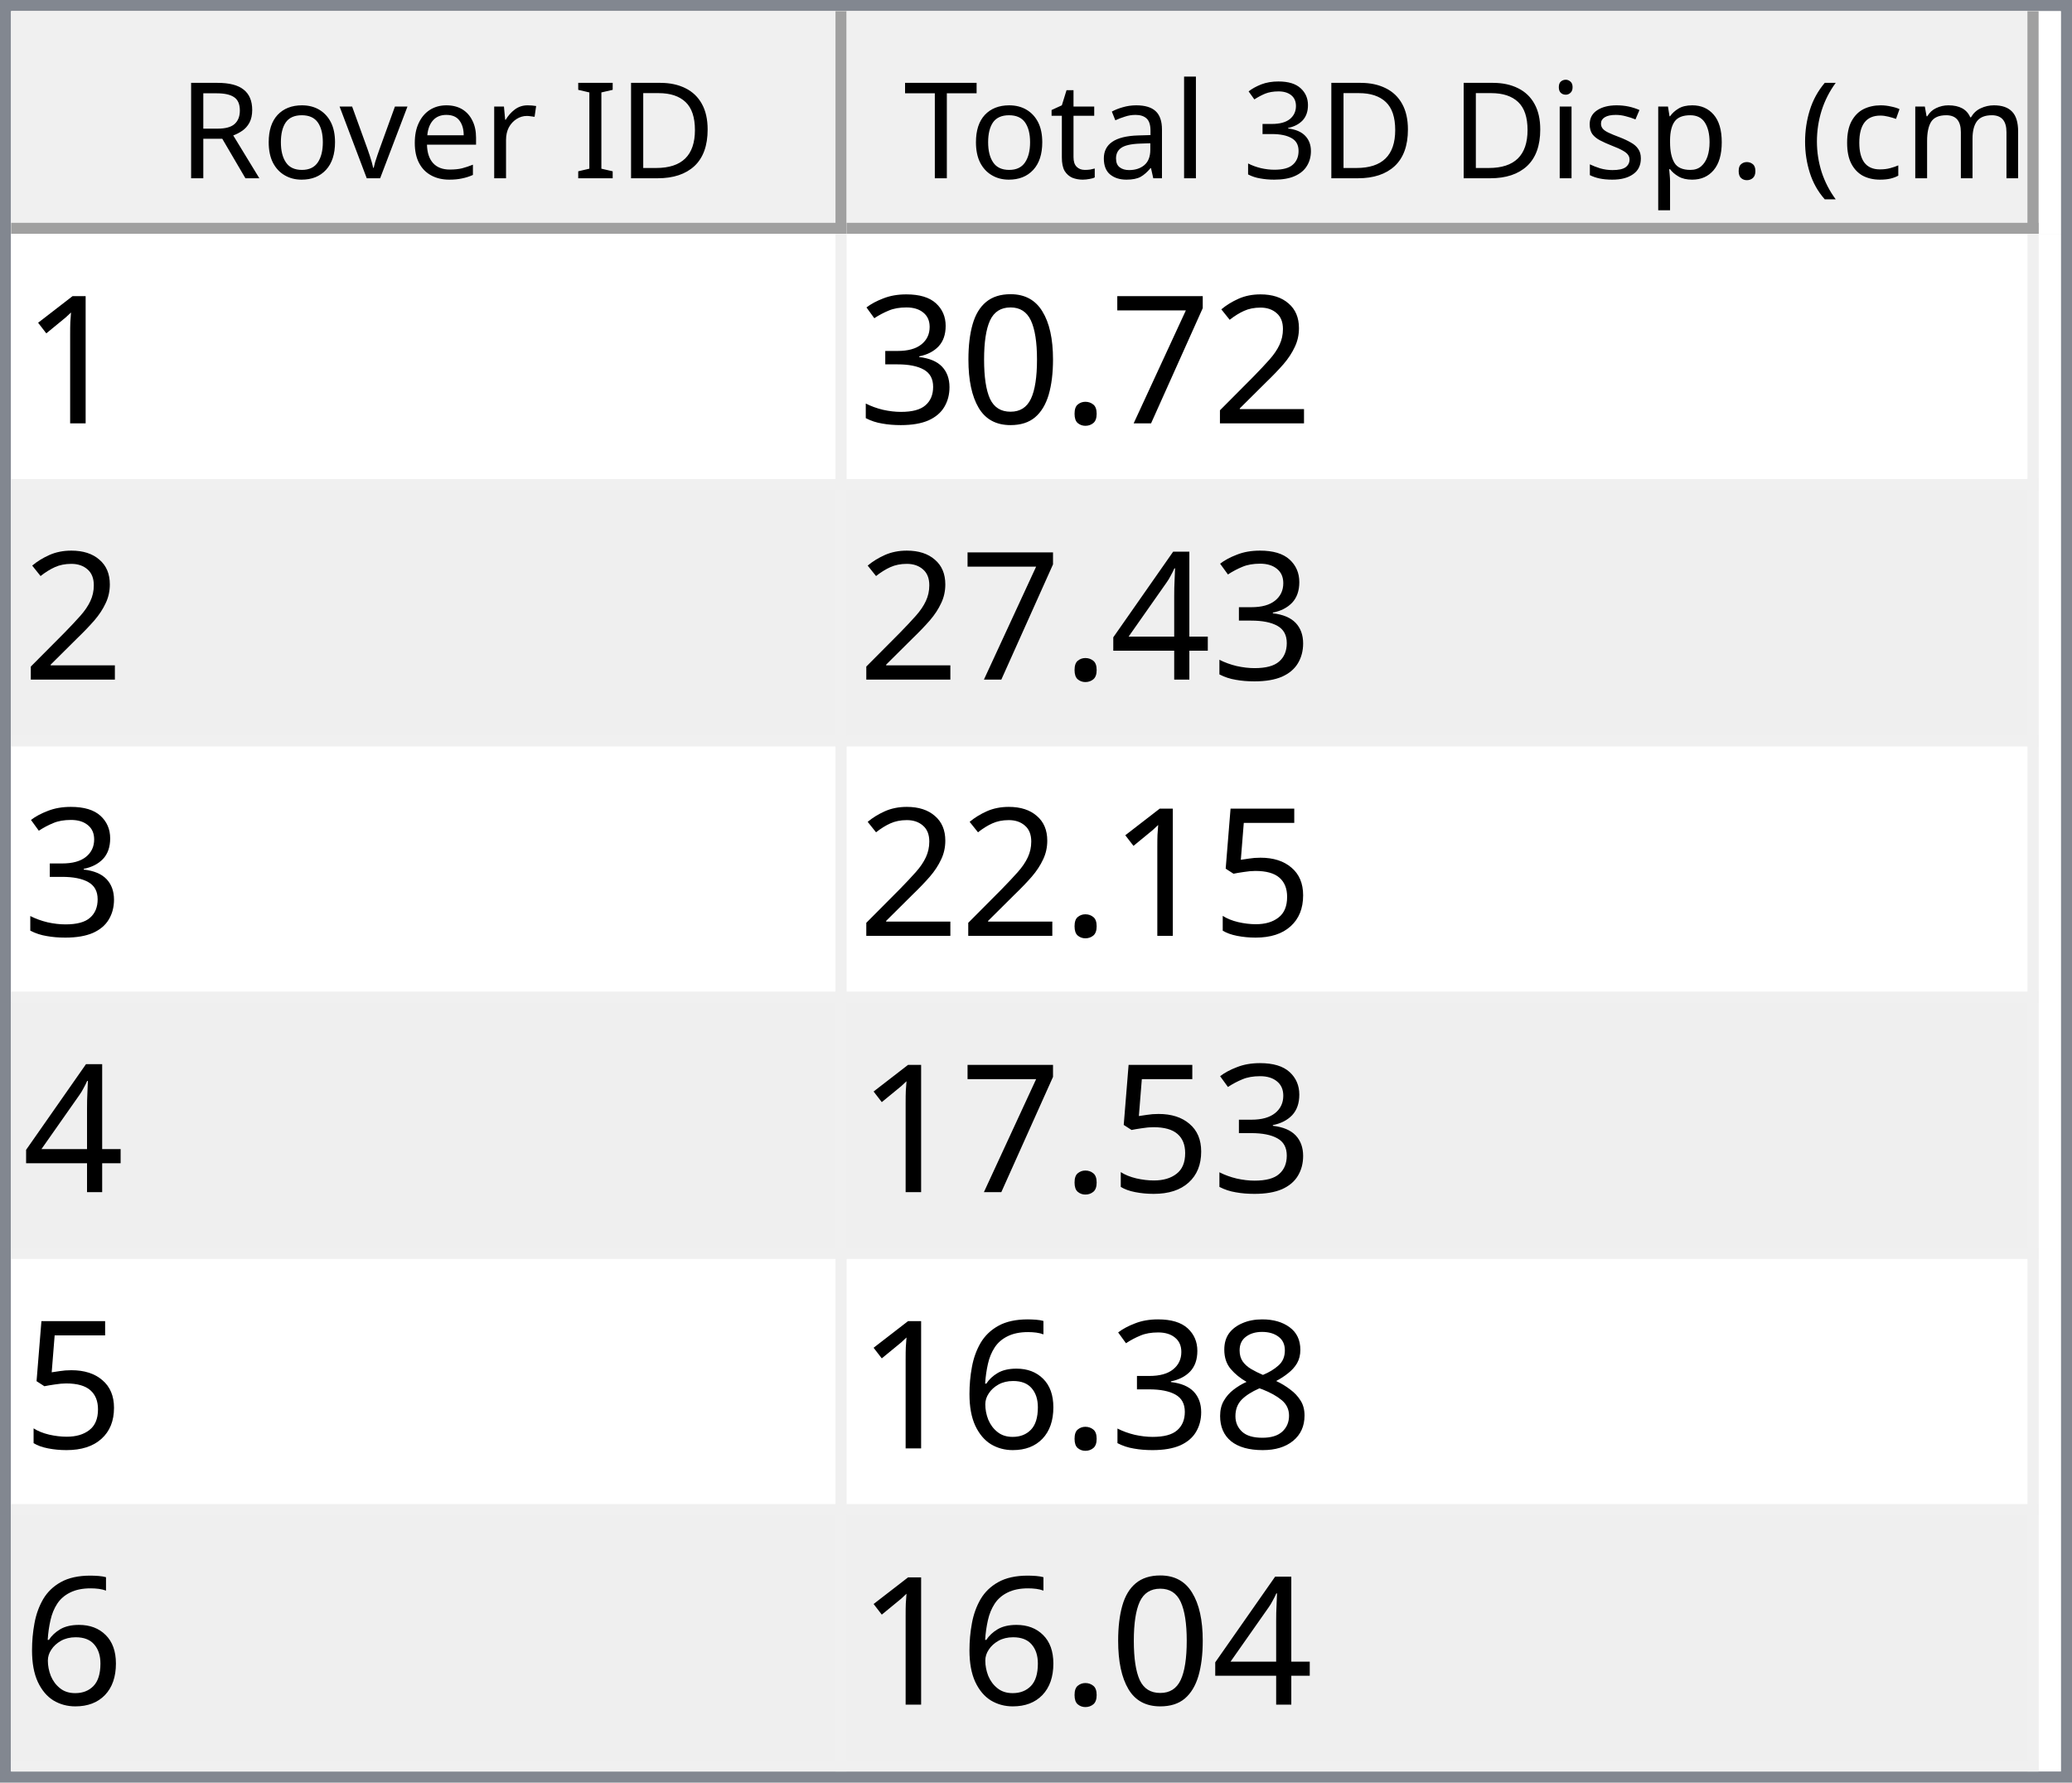
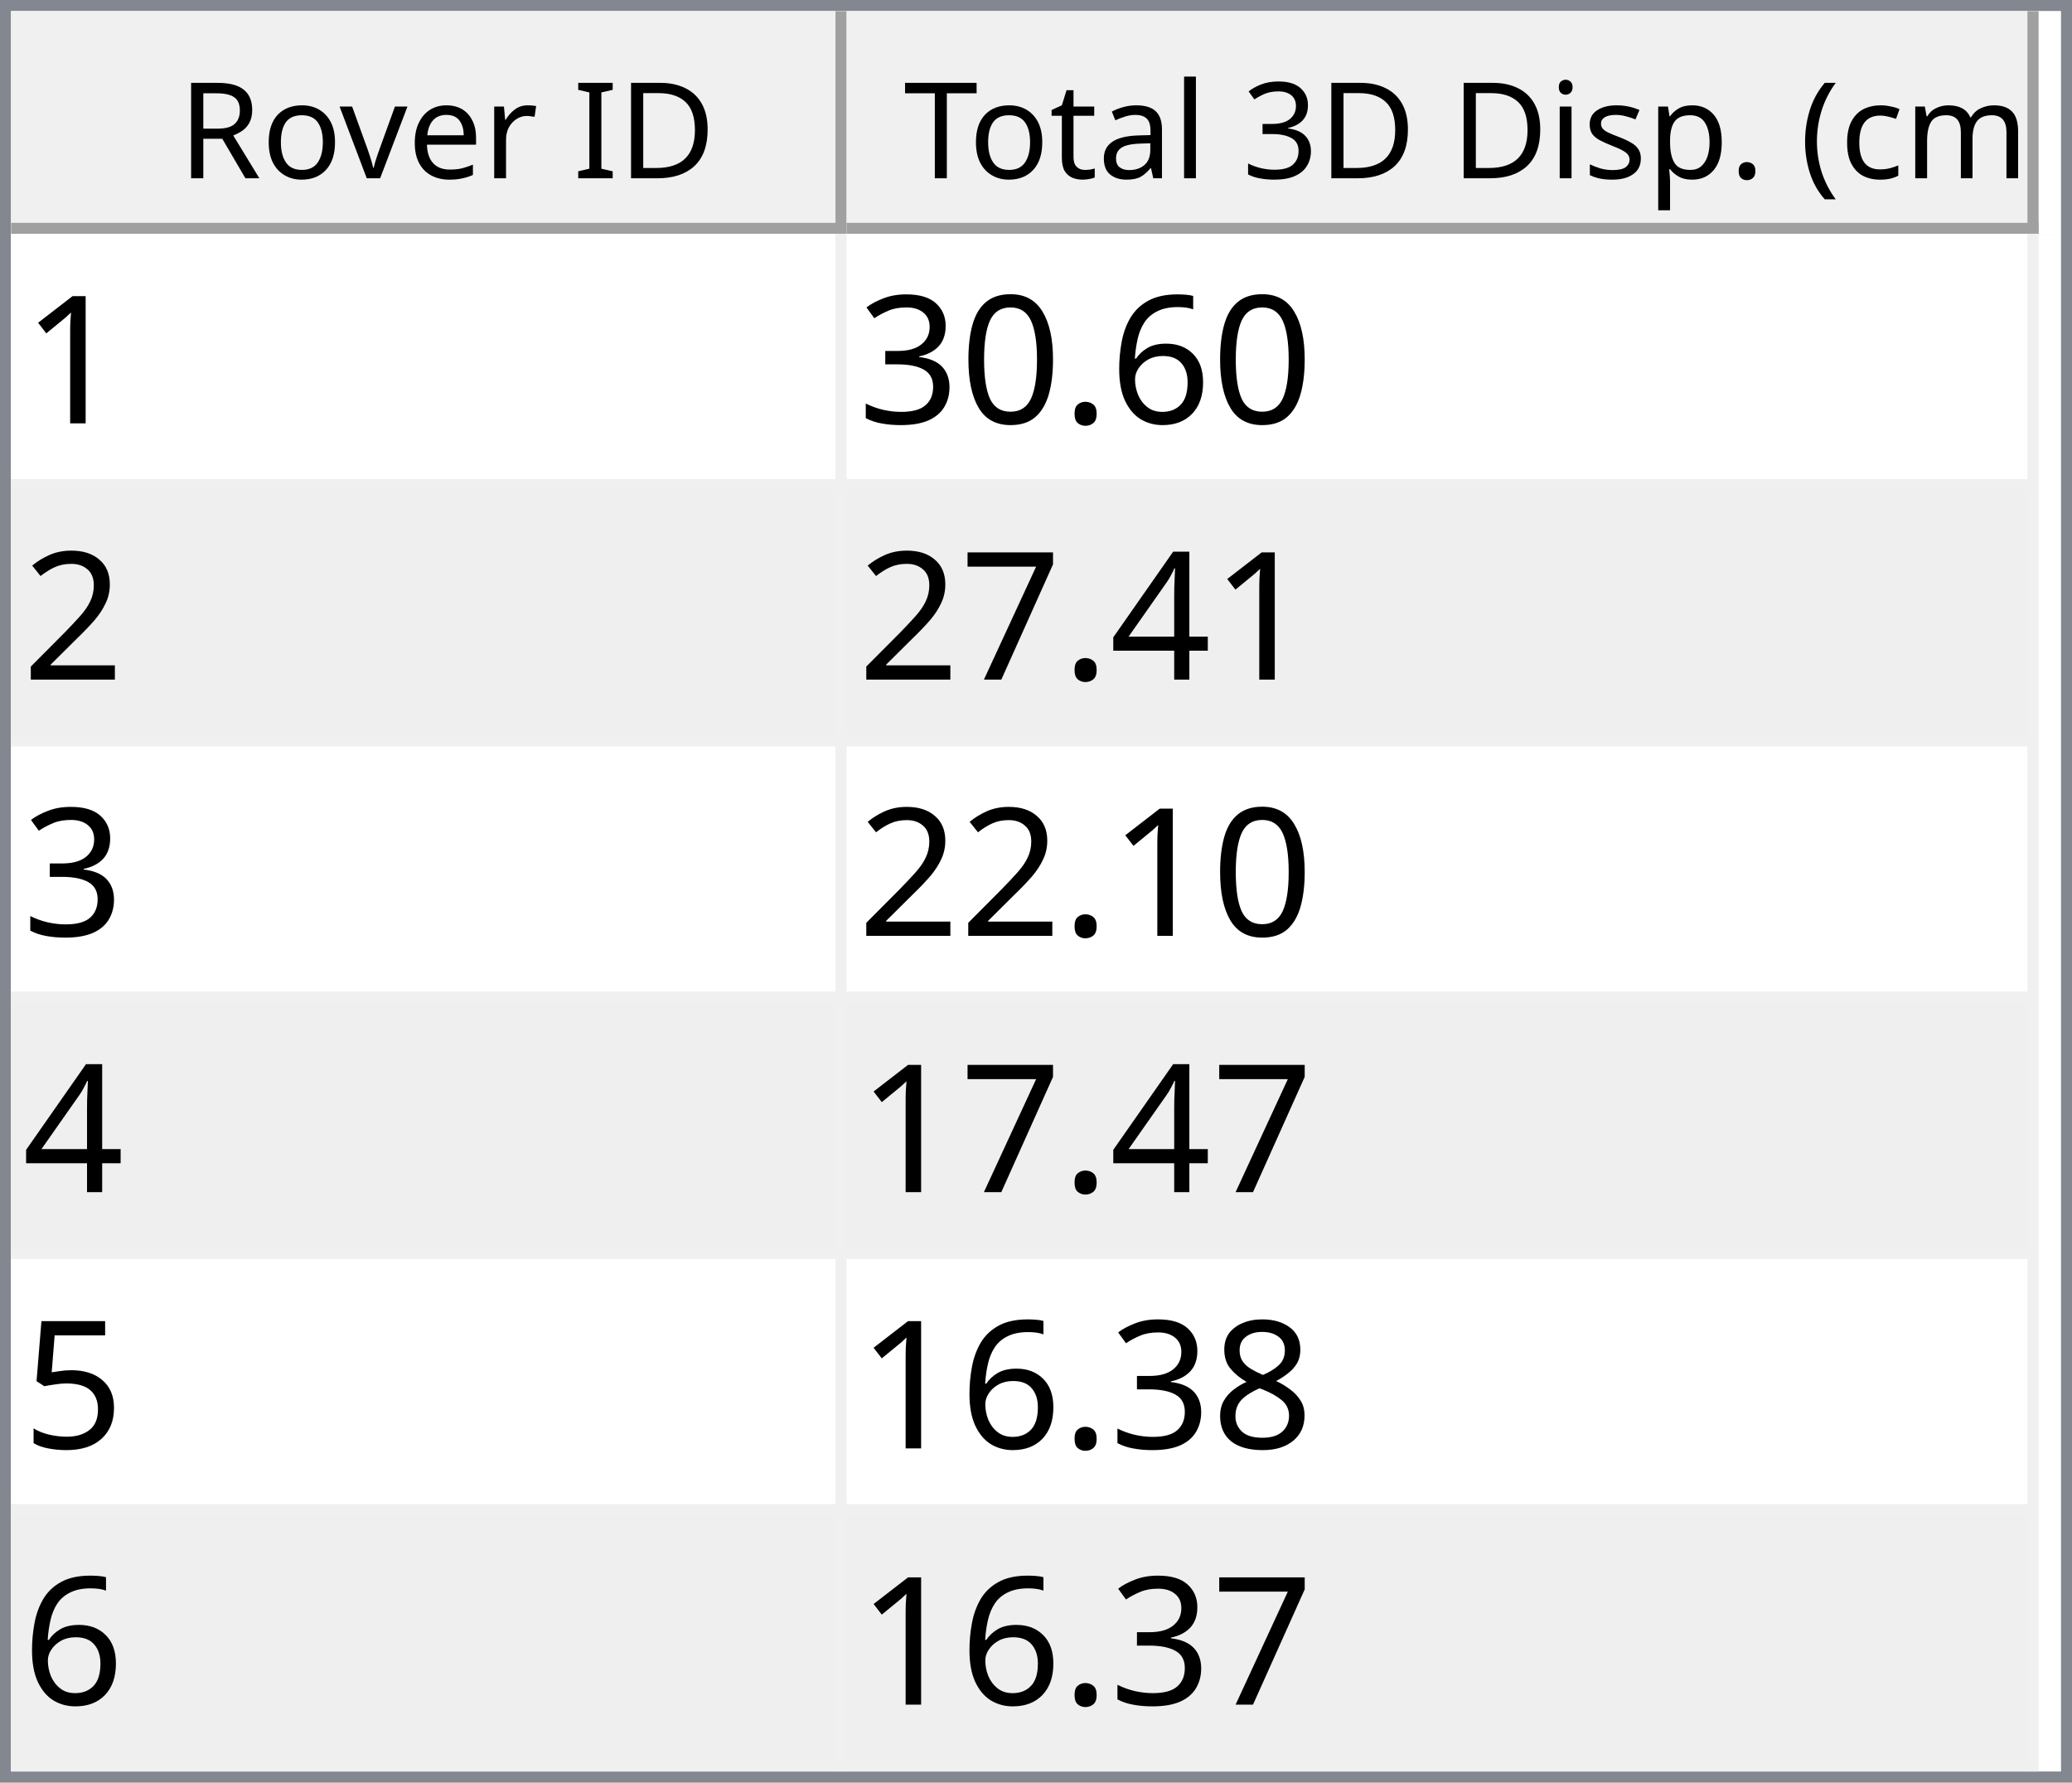
<svg xmlns="http://www.w3.org/2000/svg" style="fill-opacity:1; color-rendering:auto; color-interpolation:auto; text-rendering:auto; stroke:black; stroke-linecap:square; stroke-miterlimit:10; shape-rendering:auto; stroke-opacity:1; fill:black; stroke-dasharray:none; font-weight:normal; stroke-width:1; font-family:'Dialog'; font-style:normal; stroke-linejoin:miter; font-size:12px; stroke-dashoffset:0; image-rendering:auto;" width="186" height="160">
  <defs id="genericDefs" />
  <g>
    <defs id="defs1">
      <clipPath clipPathUnits="userSpaceOnUse" id="clipPath1">
        <path d="M0 0 L186 0 L186 160 L0 160 L0 0 Z" />
      </clipPath>
      <clipPath clipPathUnits="userSpaceOnUse" id="clipPath2">
        <path d="M0 0 L0 160 L186 160 L186 0 Z" />
      </clipPath>
      <clipPath clipPathUnits="userSpaceOnUse" id="clipPath3">
        <path d="M0 0 L0 20 L184 20 L184 0 Z" />
      </clipPath>
      <clipPath clipPathUnits="userSpaceOnUse" id="clipPath4">
        <path d="M0 0 L0 20 L75 20 L75 0 Z" />
      </clipPath>
      <clipPath clipPathUnits="userSpaceOnUse" id="clipPath5">
        <path d="M1 1 L1 19 L74 19 L74 1 Z" />
      </clipPath>
      <clipPath clipPathUnits="userSpaceOnUse" id="clipPath6">
        <path d="M0 0 L0 18 L73 18 L73 0 Z" />
      </clipPath>
      <clipPath clipPathUnits="userSpaceOnUse" id="clipPath7">
        <path d="M-0.5 -0.5 L-0.5 19.5 L74.5 19.5 L74.5 -0.5 Z" />
      </clipPath>
      <clipPath clipPathUnits="userSpaceOnUse" id="clipPath8">
        <path d="M0 0 L0 20 L107 20 L107 0 Z" />
      </clipPath>
      <clipPath clipPathUnits="userSpaceOnUse" id="clipPath9">
        <path d="M1 1 L1 19 L106 19 L106 1 Z" />
      </clipPath>
      <clipPath clipPathUnits="userSpaceOnUse" id="clipPath10">
        <path d="M0 0 L0 18 L105 18 L105 0 Z" />
      </clipPath>
      <clipPath clipPathUnits="userSpaceOnUse" id="clipPath11">
        <path d="M-0.5 -0.5 L-0.5 19.5 L106.5 19.5 L106.5 -0.5 Z" />
      </clipPath>
      <clipPath clipPathUnits="userSpaceOnUse" id="clipPath12">
        <path d="M0 0 L0 138 L184 138 L184 0 Z" />
      </clipPath>
      <clipPath clipPathUnits="userSpaceOnUse" id="clipPath13">
        <path d="M0 0 L0 138 L182 138 L182 0 Z" />
      </clipPath>
      <clipPath clipPathUnits="userSpaceOnUse" id="clipPath14">
        <path d="M-0.5 -0.5 L-0.5 137.5 L181.5 137.5 L181.5 -0.5 Z" />
      </clipPath>
      <clipPath clipPathUnits="userSpaceOnUse" id="clipPath15">
        <path d="M0 0 L0 22 L74 22 L74 0 Z" />
      </clipPath>
      <clipPath clipPathUnits="userSpaceOnUse" id="clipPath16">
        <path d="M0 0 L0 22 L106 22 L106 0 Z" />
      </clipPath>
      <font horiz-adv-x="64.551" id="font1">
        <font-face ascent="107.91" descent="25.098" units-per-em="100" style="font-style:normal; font-family:Segoe UI; font-weight:normal;" />
        <missing-glyph horiz-adv-x="64.551" d="M8.109 0 L8.109 68.266 L56.453 68.266 L56.453 0 L8.109 0 ZM15.328 7.234 L49.219 7.234 L49.219 61.031 L15.328 61.031 L15.328 7.234 Z" />
        <glyph unicode="D" horiz-adv-x="70.117" d="M9.188 0 L9.188 70.016 L28.516 70.016 Q65.531 70.016 65.531 35.891 Q65.531 19.672 55.25 9.836 Q44.969 0 27.734 0 L9.188 0 ZM17.391 62.594 L17.391 7.422 L27.828 7.422 Q41.609 7.422 49.273 14.797 Q56.938 22.172 56.938 35.688 Q56.938 62.594 28.328 62.594 L17.391 62.594 Z" />
        <glyph unicode="I" horiz-adv-x="26.611" d="M17.391 0 L9.188 0 L9.188 70.016 L17.391 70.016 L17.391 0 Z" />
        <glyph unicode=" " horiz-adv-x="27.393" d="" />
        <glyph unicode="r" horiz-adv-x="34.766" d="M34.188 41.891 Q32.078 43.5 28.125 43.5 Q23 43.5 19.555 38.672 Q16.109 33.844 16.109 25.484 L16.109 0 L8.109 0 L8.109 50 L16.109 50 L16.109 39.703 L16.312 39.703 Q18.016 44.969 21.531 47.922 Q25.047 50.875 29.391 50.875 Q32.516 50.875 34.188 50.203 L34.188 41.891 Z" />
        <glyph unicode="e" horiz-adv-x="52.295" d="M48.297 23 L12.984 23 Q13.188 14.656 17.484 10.109 Q21.781 5.562 29.297 5.562 Q37.75 5.562 44.828 11.141 L44.828 3.609 Q38.234 -1.172 27.391 -1.172 Q16.797 -1.172 10.742 5.641 Q4.688 12.453 4.688 24.812 Q4.688 36.469 11.305 43.82 Q17.922 51.172 27.734 51.172 Q37.547 51.172 42.922 44.828 Q48.297 38.484 48.297 27.203 L48.297 23 ZM40.094 29.781 Q40.047 36.719 36.75 40.578 Q33.453 44.438 27.594 44.438 Q21.922 44.438 17.969 40.383 Q14.016 36.328 13.094 29.781 L40.094 29.781 Z" />
        <glyph unicode="v" horiz-adv-x="47.9" d="M47.406 50 L27.484 0 L19.625 0 L0.688 50 L9.469 50 L22.172 13.672 Q23.578 9.672 23.922 6.688 L24.125 6.688 Q24.609 10.453 25.688 13.484 L38.969 50 L47.406 50 Z" />
        <glyph unicode="o" horiz-adv-x="58.594" d="M29 -1.172 Q17.922 -1.172 11.305 5.836 Q4.688 12.844 4.688 24.422 Q4.688 37.016 11.57 44.094 Q18.453 51.172 30.172 51.172 Q41.359 51.172 47.633 44.289 Q53.906 37.406 53.906 25.203 Q53.906 13.234 47.141 6.031 Q40.375 -1.172 29 -1.172 ZM29.594 44.438 Q21.875 44.438 17.383 39.188 Q12.891 33.938 12.891 24.703 Q12.891 15.828 17.43 10.695 Q21.969 5.562 29.594 5.562 Q37.359 5.562 41.531 10.594 Q45.703 15.625 45.703 24.906 Q45.703 34.281 41.531 39.359 Q37.359 44.438 29.594 44.438 Z" />
        <glyph unicode="R" horiz-adv-x="59.814" d="M59.375 0 L49.609 0 L37.891 19.625 Q36.281 22.359 34.766 24.289 Q33.25 26.219 31.664 27.438 Q30.078 28.656 28.25 29.219 Q26.422 29.781 24.125 29.781 L17.391 29.781 L17.391 0 L9.188 0 L9.188 70.016 L30.078 70.016 Q34.672 70.016 38.555 68.867 Q42.438 67.719 45.289 65.375 Q48.141 63.031 49.758 59.547 Q51.375 56.062 51.375 51.375 Q51.375 47.703 50.273 44.656 Q49.172 41.609 47.148 39.211 Q45.125 36.812 42.266 35.133 Q39.406 33.453 35.844 32.516 L35.844 32.328 Q37.594 31.547 38.891 30.547 Q40.188 29.547 41.359 28.18 Q42.531 26.812 43.68 25.078 Q44.828 23.344 46.234 21.047 L59.375 0 ZM17.391 62.594 L17.391 37.203 L28.516 37.203 Q31.594 37.203 34.203 38.133 Q36.812 39.062 38.719 40.797 Q40.625 42.531 41.703 45.047 Q42.781 47.562 42.781 50.688 Q42.781 56.297 39.141 59.445 Q35.5 62.594 28.609 62.594 L17.391 62.594 Z" />
        <glyph unicode=")" horiz-adv-x="30.176" d="M8.297 -15.922 L1.172 -15.922 Q16.406 2.344 16.406 26.812 Q16.406 51.469 1.078 70.016 L8.297 70.016 Q23.531 52.156 23.531 26.703 Q23.531 1.375 8.297 -15.922 Z" />
        <glyph unicode="m" horiz-adv-x="86.133" d="M79.109 0 L71.094 0 L71.094 28.719 Q71.094 37.016 68.531 40.727 Q65.969 44.438 59.906 44.438 Q54.781 44.438 51.195 39.75 Q47.609 35.062 47.609 28.516 L47.609 0 L39.594 0 L39.594 29.688 Q39.594 44.438 28.219 44.438 Q22.953 44.438 19.531 40.016 Q16.109 35.594 16.109 28.516 L16.109 0 L8.109 0 L8.109 50 L16.109 50 L16.109 42.094 L16.312 42.094 Q21.625 51.172 31.844 51.172 Q36.969 51.172 40.773 48.312 Q44.578 45.453 46 40.828 Q51.562 51.172 62.594 51.172 Q79.109 51.172 79.109 30.812 L79.109 0 Z" />
        <glyph unicode="c" horiz-adv-x="46.191" d="M42.188 2.297 Q36.422 -1.172 28.516 -1.172 Q17.828 -1.172 11.258 5.789 Q4.688 12.75 4.688 23.828 Q4.688 36.188 11.766 43.68 Q18.844 51.172 30.672 51.172 Q37.25 51.172 42.281 48.734 L42.281 40.531 Q36.719 44.438 30.375 44.438 Q22.703 44.438 17.797 38.945 Q12.891 33.453 12.891 24.516 Q12.891 15.719 17.508 10.641 Q22.125 5.562 29.891 5.562 Q36.422 5.562 42.188 9.906 L42.188 2.297 Z" />
        <glyph unicode="(" horiz-adv-x="30.176" d="M29.109 -15.922 L21.969 -15.922 Q6.844 1.375 6.844 26.703 Q6.844 52.156 21.969 70.016 L29.203 70.016 Q13.875 51.469 13.875 26.812 Q13.875 2.344 29.109 -15.922 Z" />
        <glyph unicode="." horiz-adv-x="21.68" d="M10.891 -1.078 Q8.641 -1.078 7.055 0.539 Q5.469 2.156 5.469 4.391 Q5.469 6.641 7.055 8.273 Q8.641 9.906 10.891 9.906 Q13.188 9.906 14.797 8.273 Q16.406 6.641 16.406 4.391 Q16.406 2.156 14.797 0.539 Q13.188 -1.078 10.891 -1.078 Z" />
        <glyph unicode="p" horiz-adv-x="58.789" d="M16.312 7.234 L16.109 7.234 L16.109 -23 L8.109 -23 L8.109 50 L16.109 50 L16.109 41.219 L16.312 41.219 Q22.219 51.172 33.594 51.172 Q43.266 51.172 48.688 44.461 Q54.109 37.75 54.109 26.469 Q54.109 13.922 48 6.375 Q41.891 -1.172 31.297 -1.172 Q21.578 -1.172 16.312 7.234 ZM16.109 27.391 L16.109 20.406 Q16.109 14.203 20.141 9.883 Q24.172 5.562 30.375 5.562 Q37.641 5.562 41.773 11.133 Q45.906 16.703 45.906 26.609 Q45.906 34.969 42.047 39.703 Q38.188 44.438 31.594 44.438 Q24.609 44.438 20.359 39.578 Q16.109 34.719 16.109 27.391 Z" />
        <glyph unicode="s" horiz-adv-x="42.432" d="M5.078 1.812 L5.078 10.406 Q11.625 5.562 19.484 5.562 Q30.031 5.562 30.031 12.594 Q30.031 14.594 29.125 15.992 Q28.219 17.391 26.68 18.461 Q25.141 19.531 23.07 20.383 Q21 21.234 18.609 22.172 Q15.281 23.484 12.766 24.828 Q10.25 26.172 8.57 27.859 Q6.891 29.547 6.031 31.695 Q5.172 33.844 5.172 36.719 Q5.172 40.234 6.789 42.945 Q8.406 45.656 11.086 47.484 Q13.766 49.312 17.211 50.242 Q20.656 51.172 24.312 51.172 Q30.812 51.172 35.938 48.922 L35.938 40.828 Q30.422 44.438 23.25 44.438 Q21 44.438 19.195 43.922 Q17.391 43.406 16.094 42.477 Q14.797 41.547 14.086 40.258 Q13.375 38.969 13.375 37.406 Q13.375 35.453 14.086 34.133 Q14.797 32.812 16.164 31.789 Q17.531 30.766 19.484 29.938 Q21.438 29.109 23.922 28.125 Q27.25 26.859 29.883 25.516 Q32.516 24.172 34.375 22.484 Q36.234 20.797 37.234 18.602 Q38.234 16.406 38.234 13.375 Q38.234 9.672 36.602 6.938 Q34.969 4.203 32.234 2.398 Q29.5 0.594 25.93 -0.289 Q22.359 -1.172 18.453 -1.172 Q10.75 -1.172 5.078 1.812 Z" />
        <glyph unicode="i" horiz-adv-x="24.219" d="M12.203 62.703 Q10.062 62.703 8.547 64.164 Q7.031 65.625 7.031 67.875 Q7.031 70.125 8.547 71.609 Q10.062 73.094 12.203 73.094 Q14.406 73.094 15.945 71.609 Q17.484 70.125 17.484 67.875 Q17.484 65.719 15.945 64.211 Q14.406 62.703 12.203 62.703 ZM16.109 0 L8.109 0 L8.109 50 L16.109 50 L16.109 0 Z" />
        <glyph unicode="3" horiz-adv-x="53.906" d="M46.531 19.828 Q46.531 15.094 44.75 11.211 Q42.969 7.328 39.719 4.57 Q36.469 1.812 31.93 0.297 Q27.391 -1.219 21.922 -1.219 Q11.922 -1.219 6 2.594 L6 11.188 Q13.094 5.609 22.219 5.609 Q25.875 5.609 28.828 6.539 Q31.781 7.469 33.906 9.227 Q36.031 10.984 37.18 13.477 Q38.328 15.969 38.328 19.094 Q38.328 32.812 18.797 32.812 L12.984 32.812 L12.984 39.594 L18.5 39.594 Q35.797 39.594 35.797 52.484 Q35.797 64.406 22.609 64.406 Q15.188 64.406 8.688 59.422 L8.688 67.188 Q15.375 71.188 24.609 71.188 Q29 71.188 32.57 69.969 Q36.141 68.75 38.68 66.555 Q41.219 64.359 42.609 61.281 Q44 58.203 44 54.5 Q44 40.672 30.031 36.719 L30.031 36.531 Q33.594 36.141 36.625 34.797 Q39.656 33.453 41.852 31.305 Q44.047 29.156 45.289 26.25 Q46.531 23.344 46.531 19.828 Z" />
        <glyph unicode="l" horiz-adv-x="24.219" d="M16.109 0 L8.109 0 L8.109 74.031 L16.109 74.031 L16.109 0 Z" />
        <glyph unicode="a" horiz-adv-x="50.879" d="M43.891 0 L35.891 0 L35.891 7.812 L35.688 7.812 Q30.469 -1.172 20.312 -1.172 Q12.844 -1.172 8.617 2.781 Q4.391 6.734 4.391 13.281 Q4.391 27.297 20.906 29.594 L35.891 31.688 Q35.891 44.438 25.594 44.438 Q16.547 44.438 9.281 38.281 L9.281 46.484 Q16.656 51.172 26.266 51.172 Q43.891 51.172 43.891 32.516 L43.891 0 ZM35.891 25.297 L23.828 23.641 Q18.266 22.859 15.43 20.875 Q12.594 18.891 12.594 13.875 Q12.594 10.203 15.211 7.883 Q17.828 5.562 22.172 5.562 Q28.125 5.562 32.008 9.742 Q35.891 13.922 35.891 20.312 L35.891 25.297 Z" />
        <glyph unicode="t" horiz-adv-x="33.887" d="M31.297 0.484 Q28.469 -1.078 23.828 -1.078 Q10.688 -1.078 10.688 13.578 L10.688 43.172 L2.094 43.172 L2.094 50 L10.688 50 L10.688 62.203 L18.703 64.797 L18.703 50 L31.297 50 L31.297 43.172 L18.703 43.172 L18.703 14.984 Q18.703 9.969 20.414 7.82 Q22.125 5.672 26.078 5.672 Q29.109 5.672 31.297 7.328 L31.297 0.484 Z" />
        <glyph unicode="T" horiz-adv-x="52.393" d="M50.594 62.594 L30.375 62.594 L30.375 0 L22.172 0 L22.172 62.594 L2 62.594 L2 70.016 L50.594 70.016 L50.594 62.594 Z" />
      </font>
      <font horiz-adv-x="75.0" id="font2">
        <font-face ascent="100.537" descent="21.973" units-per-em="100" style="font-style:normal; font-family:sans-serif; font-weight:normal;" />
        <missing-glyph horiz-adv-x="75.0" d="M12.5 0 L12.5 62.5 L62.5 62.5 L62.5 0 L12.5 0 ZM14.062 1.562 L60.938 1.562 L60.938 60.938 L14.062 60.938 L14.062 1.562 Z" />
        <glyph unicode="1" horiz-adv-x="55.615" d="M37.25 0 L28.469 0 L28.469 56 Q25.297 52.984 20.141 49.953 Q14.984 46.922 10.891 45.406 L10.891 53.906 Q18.266 57.375 23.781 62.305 Q29.297 67.234 31.594 71.875 L37.25 71.875 L37.25 0 Z" />
-         <glyph unicode="2" horiz-adv-x="55.615" d="M50.344 8.453 L50.344 0 L3.031 0 Q2.938 3.172 4.047 6.109 Q5.859 10.938 9.836 15.625 Q13.812 20.312 21.344 26.469 Q33.016 36.031 37.117 41.625 Q41.219 47.219 41.219 52.203 Q41.219 57.422 37.477 61.008 Q33.734 64.594 27.734 64.594 Q21.391 64.594 17.578 60.789 Q13.766 56.984 13.719 50.25 L4.688 51.172 Q5.609 61.281 11.664 66.578 Q17.719 71.875 27.938 71.875 Q38.234 71.875 44.242 66.164 Q50.25 60.453 50.25 52 Q50.25 47.703 48.492 43.555 Q46.734 39.406 42.656 34.812 Q38.578 30.219 29.109 22.219 Q21.188 15.578 18.945 13.211 Q16.703 10.844 15.234 8.453 L50.344 8.453 Z" />
-         <glyph unicode="7" horiz-adv-x="55.615" d="M4.734 62.203 L4.734 70.656 L51.078 70.656 L51.078 63.812 Q44.234 56.547 37.523 44.484 Q30.812 32.422 27.156 19.672 Q24.516 10.688 23.781 0 L14.75 0 Q14.891 8.453 18.062 20.414 Q21.234 32.375 27.172 43.484 Q33.109 54.594 39.797 62.203 L4.734 62.203 Z" />
+         <glyph unicode="6" horiz-adv-x="55.615" d="M49.75 54.047 L41.016 53.375 Q39.844 58.547 37.703 60.891 Q34.125 64.656 28.906 64.656 Q24.703 64.656 21.531 62.312 Q17.391 59.281 14.992 53.469 Q12.594 47.656 12.5 36.922 Q15.672 41.75 20.266 44.094 Q24.859 46.438 29.891 46.438 Q38.672 46.438 44.852 39.969 Q51.031 33.5 51.031 23.25 Q51.031 16.5 48.125 10.719 Q45.219 4.938 40.141 1.859 Q35.062 -1.219 28.609 -1.219 Q17.625 -1.219 10.695 6.859 Q3.766 14.938 3.766 33.5 Q3.766 54.25 11.422 63.672 Q18.109 71.875 29.438 71.875 Q37.891 71.875 43.289 67.141 Q48.688 62.406 49.75 54.047 ZM13.875 23.188 Q13.875 18.656 15.797 14.508 Q17.719 10.359 21.188 8.18 Q24.656 6 28.469 6 Q34.031 6 38.039 10.492 Q42.047 14.984 42.047 22.703 Q42.047 30.125 38.086 34.398 Q34.125 38.672 28.125 38.672 Q22.172 38.672 18.023 34.398 Q13.875 30.125 13.875 23.188 Z" />
        <glyph unicode="." horiz-adv-x="27.783" d="M9.078 0 L9.078 10.016 L19.094 10.016 L19.094 0 L9.078 0 Z" />
        <glyph unicode="0" horiz-adv-x="55.615" d="M4.156 35.297 Q4.156 48 6.766 55.742 Q9.375 63.484 14.523 67.68 Q19.672 71.875 27.484 71.875 Q33.25 71.875 37.594 69.555 Q41.938 67.234 44.773 62.867 Q47.609 58.5 49.219 52.227 Q50.828 45.953 50.828 35.297 Q50.828 22.703 48.242 14.969 Q45.656 7.234 40.508 3.008 Q35.359 -1.219 27.484 -1.219 Q17.141 -1.219 11.234 6.203 Q4.156 15.141 4.156 35.297 ZM13.188 35.297 Q13.188 17.672 17.312 11.836 Q21.438 6 27.484 6 Q33.547 6 37.672 11.859 Q41.797 17.719 41.797 35.297 Q41.797 52.984 37.672 58.789 Q33.547 64.594 27.391 64.594 Q21.344 64.594 17.719 59.469 Q13.188 52.938 13.188 35.297 Z" />
        <glyph unicode="3" horiz-adv-x="55.615" d="M4.203 18.891 L12.984 20.062 Q14.5 12.594 18.141 9.297 Q21.781 6 27 6 Q33.203 6 37.477 10.297 Q41.75 14.594 41.75 20.953 Q41.75 27 37.797 30.93 Q33.844 34.859 27.734 34.859 Q25.25 34.859 21.531 33.891 L22.516 41.609 Q23.391 41.5 23.922 41.5 Q29.547 41.5 34.039 44.43 Q38.531 47.359 38.531 53.469 Q38.531 58.297 35.258 61.477 Q31.984 64.656 26.812 64.656 Q21.688 64.656 18.266 61.43 Q14.844 58.203 13.875 51.766 L5.078 53.328 Q6.688 62.156 12.398 67.016 Q18.109 71.875 26.609 71.875 Q32.469 71.875 37.398 69.359 Q42.328 66.844 44.945 62.5 Q47.562 58.156 47.562 53.266 Q47.562 48.641 45.07 44.828 Q42.578 41.016 37.703 38.766 Q44.047 37.312 47.562 32.695 Q51.078 28.078 51.078 21.141 Q51.078 11.766 44.242 5.25 Q37.406 -1.266 26.953 -1.266 Q17.531 -1.266 11.305 4.352 Q5.078 9.969 4.203 18.891 Z" />
+         <glyph unicode="2" horiz-adv-x="55.615" d="M50.344 8.453 L50.344 0 L3.031 0 Q2.938 3.172 4.047 6.109 Q5.859 10.938 9.836 15.625 Q13.812 20.312 21.344 26.469 Q33.016 36.031 37.117 41.625 Q41.219 47.219 41.219 52.203 Q41.219 57.422 37.477 61.008 Q33.734 64.594 27.734 64.594 Q21.391 64.594 17.578 60.789 Q13.766 56.984 13.719 50.25 L4.688 51.172 Q5.609 61.281 11.664 66.578 Q17.719 71.875 27.938 71.875 Q38.234 71.875 44.242 66.164 Q50.25 60.453 50.25 52 Q50.25 47.703 48.492 43.555 Q46.734 39.406 42.656 34.812 Q38.578 30.219 29.109 22.219 Q21.188 15.578 18.945 13.211 Q16.703 10.844 15.234 8.453 L50.344 8.453 Z" />
        <glyph unicode="4" horiz-adv-x="55.615" d="M32.328 0 L32.328 17.141 L1.266 17.141 L1.266 25.203 L33.938 71.578 L41.109 71.578 L41.109 25.203 L50.781 25.203 L50.781 17.141 L41.109 17.141 L41.109 0 L32.328 0 ZM32.328 25.203 L32.328 57.469 L9.906 25.203 L32.328 25.203 Z" />
+         <glyph unicode="7" horiz-adv-x="55.615" d="M4.734 62.203 L4.734 70.656 L51.078 70.656 L51.078 63.812 Q44.234 56.547 37.523 44.484 Q30.812 32.422 27.156 19.672 Q24.516 10.688 23.781 0 L14.75 0 Q14.891 8.453 18.062 20.414 Q21.234 32.375 27.172 43.484 Q33.109 54.594 39.797 62.203 L4.734 62.203 Z" />
        <glyph unicode="5" horiz-adv-x="55.615" d="M4.156 18.75 L13.375 19.531 Q14.406 12.797 18.141 9.398 Q21.875 6 27.156 6 Q33.5 6 37.891 10.789 Q42.281 15.578 42.281 23.484 Q42.281 31 38.062 35.352 Q33.844 39.703 27 39.703 Q22.75 39.703 19.336 37.773 Q15.922 35.844 13.969 32.766 L5.719 33.844 L12.641 70.609 L48.25 70.609 L48.25 62.203 L19.672 62.203 L15.828 42.969 Q22.266 47.469 29.344 47.469 Q38.719 47.469 45.164 40.969 Q51.609 34.469 51.609 24.266 Q51.609 14.547 45.953 7.469 Q39.062 -1.219 27.156 -1.219 Q17.391 -1.219 11.211 4.25 Q5.031 9.719 4.156 18.75 Z" />
        <glyph unicode="8" horiz-adv-x="55.615" d="M17.672 38.812 Q12.203 40.828 9.57 44.539 Q6.938 48.25 6.938 53.422 Q6.938 61.234 12.555 66.555 Q18.172 71.875 27.484 71.875 Q36.859 71.875 42.578 66.43 Q48.297 60.984 48.297 53.172 Q48.297 48.188 45.68 44.508 Q43.062 40.828 37.75 38.812 Q44.344 36.672 47.781 31.883 Q51.219 27.094 51.219 20.453 Q51.219 11.281 44.727 5.031 Q38.234 -1.219 27.641 -1.219 Q17.047 -1.219 10.547 5.055 Q4.047 11.328 4.047 20.703 Q4.047 27.688 7.594 32.398 Q11.141 37.109 17.672 38.812 ZM15.922 53.719 Q15.922 48.641 19.195 45.414 Q22.469 42.188 27.688 42.188 Q32.766 42.188 36.016 45.383 Q39.266 48.578 39.266 53.219 Q39.266 58.062 35.914 61.359 Q32.562 64.656 27.594 64.656 Q22.562 64.656 19.242 61.43 Q15.922 58.203 15.922 53.719 ZM13.094 20.656 Q13.094 16.891 14.875 13.375 Q16.656 9.859 20.172 7.93 Q23.688 6 27.734 6 Q34.031 6 38.133 10.055 Q42.234 14.109 42.234 20.359 Q42.234 26.703 38.016 30.859 Q33.797 35.016 27.438 35.016 Q21.234 35.016 17.164 30.914 Q13.094 26.812 13.094 20.656 Z" />
-         <glyph unicode="6" horiz-adv-x="55.615" d="M49.75 54.047 L41.016 53.375 Q39.844 58.547 37.703 60.891 Q34.125 64.656 28.906 64.656 Q24.703 64.656 21.531 62.312 Q17.391 59.281 14.992 53.469 Q12.594 47.656 12.5 36.922 Q15.672 41.75 20.266 44.094 Q24.859 46.438 29.891 46.438 Q38.672 46.438 44.852 39.969 Q51.031 33.5 51.031 23.25 Q51.031 16.5 48.125 10.719 Q45.219 4.938 40.141 1.859 Q35.062 -1.219 28.609 -1.219 Q17.625 -1.219 10.695 6.859 Q3.766 14.938 3.766 33.5 Q3.766 54.25 11.422 63.672 Q18.109 71.875 29.438 71.875 Q37.891 71.875 43.289 67.141 Q48.688 62.406 49.75 54.047 ZM13.875 23.188 Q13.875 18.656 15.797 14.508 Q17.719 10.359 21.188 8.18 Q24.656 6 28.469 6 Q34.031 6 38.039 10.492 Q42.047 14.984 42.047 22.703 Q42.047 30.125 38.086 34.398 Q34.125 38.672 28.125 38.672 Q22.172 38.672 18.023 34.398 Q13.875 30.125 13.875 23.188 Z" />
      </font>
    </defs>
    <g style="fill:white; stroke:white;">
      <rect x="0" y="0" width="186" style="clip-path:url(#clipPath1); stroke:none;" height="160" />
    </g>
    <g style="fill:white; text-rendering:optimizeSpeed; color-rendering:optimizeSpeed; image-rendering:optimizeSpeed; shape-rendering:crispEdges; stroke:white; color-interpolation:sRGB;">
      <rect x="0" width="186" height="160" y="0" style="stroke:none;" />
      <path style="stroke:none;" d="M0 160 L186 160 L186 0 L0 0 Z" />
    </g>
    <g style="fill:rgb(240,240,240); font-family:'Segoe UI'; stroke:rgb(240,240,240);">
      <rect x="0" y="0" width="186" style="clip-path:url(#clipPath2); stroke:none;" height="160" />
    </g>
    <g style="fill:rgb(130,135,144); font-family:'Segoe UI'; stroke:rgb(130,135,144);">
      <path d="M0 0 L186 0 L186 160 L0 160 L0 0 ZM1 1 L185 1 L185 159 L1 159 L1 1 Z" style="fill-rule:evenodd; clip-path:url(#clipPath2); stroke:none;" />
    </g>
    <g style="fill:white; font-family:'Segoe UI'; stroke:white;" transform="translate(1,1)">
      <rect x="0" y="0" width="184" style="clip-path:url(#clipPath3); stroke:none;" height="20" />
    </g>
    <g style="fill:rgb(240,240,240); font-family:'Segoe UI'; stroke:rgb(240,240,240);" transform="translate(1,1)">
      <rect x="0" y="0" width="75" style="clip-path:url(#clipPath4); stroke:none;" height="20" />
    </g>
    <g style="font-family:'Segoe UI';" transform="translate(2,2)">
      <text x="14" xml:space="preserve" y="14" style="clip-path:url(#clipPath6); stroke:none;">Rover ID</text>
    </g>
    <g style="fill:rgb(160,160,160); font-family:'Segoe UI'; stroke:rgb(160,160,160); stroke-linejoin:bevel;" transform="translate(1.5,1.5)">
      <line x1="74" x2="74" y1="0" style="fill:none; clip-path:url(#clipPath7);" y2="19" />
    </g>
    <g style="fill:rgb(160,160,160); font-family:'Segoe UI'; stroke:rgb(160,160,160); stroke-linejoin:bevel;" transform="matrix(1,0,0,1,1,1) translate(0.5,0.5)">
      <line x1="0" x2="74" y1="19" style="fill:none; clip-path:url(#clipPath7);" y2="19" />
    </g>
    <g style="fill:rgb(240,240,240); font-family:'Segoe UI'; stroke:rgb(240,240,240);" transform="translate(76,1)">
      <rect x="0" y="0" width="107" style="clip-path:url(#clipPath8); stroke:none;" height="20" />
    </g>
    <g style="font-family:'Segoe UI';" transform="translate(77,2)">
      <text x="1" xml:space="preserve" y="14" style="clip-path:url(#clipPath10); stroke:none;"> Total 3D Disp. (cm)</text>
    </g>
    <g style="fill:rgb(160,160,160); font-family:'Segoe UI'; stroke:rgb(160,160,160); stroke-linejoin:bevel;" transform="translate(76.5,1.5)">
      <line x1="106" x2="106" y1="0" style="fill:none; clip-path:url(#clipPath11);" y2="19" />
    </g>
    <g style="fill:rgb(160,160,160); font-family:'Segoe UI'; stroke:rgb(160,160,160); stroke-linejoin:bevel;" transform="matrix(1,0,0,1,76,1) translate(0.5,0.5)">
      <line x1="0" x2="106" y1="19" style="fill:none; clip-path:url(#clipPath11);" y2="19" />
    </g>
    <g style="fill:white; font-family:'Segoe UI'; stroke:white;" transform="translate(1,21)">
      <rect x="0" y="0" width="184" style="clip-path:url(#clipPath12); stroke:none;" height="138" />
    </g>
    <g style="fill:rgb(240,240,240); font-size:16px; font-family:sans-serif; stroke:rgb(240,240,240);" transform="translate(1,21)">
      <rect x="0" y="0" width="182" style="clip-path:url(#clipPath13); stroke:none;" height="138" />
      <line transform="translate(0.5,0.5)" x1="0" x2="181" y1="22" style="clip-path:url(#clipPath14); fill:none; stroke-linejoin:bevel;" y2="22" />
    </g>
    <g transform="matrix(1,0,0,1,1,21) translate(0.5,0.5)" style="fill:rgb(240,240,240); font-size:16px; font-family:sans-serif; stroke:rgb(240,240,240); stroke-linejoin:bevel;">
      <line x1="0" x2="181" y1="45" style="fill:none; clip-path:url(#clipPath14);" y2="45" />
    </g>
    <g transform="matrix(1,0,0,1,1,21) translate(0.5,0.5)" style="fill:rgb(240,240,240); font-size:16px; font-family:sans-serif; stroke:rgb(240,240,240); stroke-linejoin:bevel;">
      <line x1="0" x2="181" y1="68" style="fill:none; clip-path:url(#clipPath14);" y2="68" />
    </g>
    <g transform="matrix(1,0,0,1,1,21) translate(0.5,0.5)" style="fill:rgb(240,240,240); font-size:16px; font-family:sans-serif; stroke:rgb(240,240,240); stroke-linejoin:bevel;">
      <line x1="0" x2="181" y1="91" style="fill:none; clip-path:url(#clipPath14);" y2="91" />
    </g>
    <g transform="matrix(1,0,0,1,1,21) translate(0.5,0.5)" style="fill:rgb(240,240,240); font-size:16px; font-family:sans-serif; stroke:rgb(240,240,240); stroke-linejoin:bevel;">
      <line x1="0" x2="181" y1="114" style="fill:none; clip-path:url(#clipPath14);" y2="114" />
    </g>
    <g transform="matrix(1,0,0,1,1,21) translate(0.5,0.5)" style="fill:rgb(240,240,240); font-size:16px; font-family:sans-serif; stroke:rgb(240,240,240); stroke-linejoin:bevel;">
      <line x1="0" x2="181" y1="137" style="fill:none; clip-path:url(#clipPath14);" y2="137" />
    </g>
    <g transform="matrix(1,0,0,1,1,21) translate(0.5,0.5)" style="fill:rgb(240,240,240); font-size:16px; font-family:sans-serif; stroke:rgb(240,240,240); stroke-linejoin:bevel;">
      <line x1="74" x2="74" y1="0" style="fill:none; clip-path:url(#clipPath14);" y2="137" />
    </g>
    <g transform="matrix(1,0,0,1,1,21) translate(0.5,0.5)" style="fill:rgb(240,240,240); font-size:16px; font-family:sans-serif; stroke:rgb(240,240,240); stroke-linejoin:bevel;">
      <line x1="181" x2="181" y1="0" style="fill:none; clip-path:url(#clipPath14);" y2="137" />
    </g>
    <g style="fill:white; font-size:16px; font-family:sans-serif; stroke:white;" transform="matrix(1,0,0,1,1,21)">
      <rect x="0" y="0" width="74" style="clip-path:url(#clipPath15); stroke:none;" height="22" />
      <text x="1" y="17" style="fill:black; clip-path:url(#clipPath15); stroke:none;" xml:space="preserve">1</text>
    </g>
    <g style="fill:white; font-size:16px; font-family:sans-serif; stroke:white;" transform="matrix(1,0,0,1,1,21) translate(75,0)">
      <rect x="0" y="0" width="106" style="clip-path:url(#clipPath16); stroke:none;" height="22" />
-       <text x="1" y="17" style="fill:black; clip-path:url(#clipPath16); stroke:none;" xml:space="preserve">30.72</text>
+       <text x="1" y="17" style="fill:black; clip-path:url(#clipPath16); stroke:none;" xml:space="preserve">30.60</text>
    </g>
    <g style="fill:rgb(239,239,239); font-size:16px; font-family:sans-serif; stroke:rgb(239,239,239);" transform="matrix(1,0,0,1,1,21) translate(0,23)">
      <rect x="0" y="0" width="74" style="clip-path:url(#clipPath15); stroke:none;" height="22" />
      <text x="1" y="17" style="fill:black; clip-path:url(#clipPath15); stroke:none;" xml:space="preserve">2</text>
    </g>
    <g style="fill:rgb(239,239,239); font-size:16px; font-family:sans-serif; stroke:rgb(239,239,239);" transform="matrix(1,0,0,1,1,21) translate(75,23)">
      <rect x="0" y="0" width="106" style="clip-path:url(#clipPath16); stroke:none;" height="22" />
-       <text x="1" y="17" style="fill:black; clip-path:url(#clipPath16); stroke:none;" xml:space="preserve">27.43</text>
+       <text x="1" y="17" style="fill:black; clip-path:url(#clipPath16); stroke:none;" xml:space="preserve">27.41</text>
    </g>
    <g style="fill:white; font-size:16px; font-family:sans-serif; stroke:white;" transform="matrix(1,0,0,1,1,21) translate(0,46)">
      <rect x="0" y="0" width="74" style="clip-path:url(#clipPath15); stroke:none;" height="22" />
      <text x="1" y="17" style="fill:black; clip-path:url(#clipPath15); stroke:none;" xml:space="preserve">3</text>
    </g>
    <g style="fill:white; font-size:16px; font-family:sans-serif; stroke:white;" transform="matrix(1,0,0,1,1,21) translate(75,46)">
      <rect x="0" y="0" width="106" style="clip-path:url(#clipPath16); stroke:none;" height="22" />
-       <text x="1" y="17" style="fill:black; clip-path:url(#clipPath16); stroke:none;" xml:space="preserve">22.15</text>
+       <text x="1" y="17" style="fill:black; clip-path:url(#clipPath16); stroke:none;" xml:space="preserve">22.10</text>
    </g>
    <g style="fill:rgb(239,239,239); font-size:16px; font-family:sans-serif; stroke:rgb(239,239,239);" transform="matrix(1,0,0,1,1,21) translate(0,69)">
      <rect x="0" y="0" width="74" style="clip-path:url(#clipPath15); stroke:none;" height="22" />
      <text x="1" y="17" style="fill:black; clip-path:url(#clipPath15); stroke:none;" xml:space="preserve">4</text>
    </g>
    <g style="fill:rgb(239,239,239); font-size:16px; font-family:sans-serif; stroke:rgb(239,239,239);" transform="matrix(1,0,0,1,1,21) translate(75,69)">
      <rect x="0" y="0" width="106" style="clip-path:url(#clipPath16); stroke:none;" height="22" />
-       <text x="1" y="17" style="fill:black; clip-path:url(#clipPath16); stroke:none;" xml:space="preserve">17.53</text>
+       <text x="1" y="17" style="fill:black; clip-path:url(#clipPath16); stroke:none;" xml:space="preserve">17.47</text>
    </g>
    <g style="fill:white; font-size:16px; font-family:sans-serif; stroke:white;" transform="matrix(1,0,0,1,1,21) translate(0,92)">
      <rect x="0" y="0" width="74" style="clip-path:url(#clipPath15); stroke:none;" height="22" />
      <text x="1" y="17" style="fill:black; clip-path:url(#clipPath15); stroke:none;" xml:space="preserve">5</text>
    </g>
    <g style="fill:white; font-size:16px; font-family:sans-serif; stroke:white;" transform="matrix(1,0,0,1,1,21) translate(75,92)">
      <rect x="0" y="0" width="106" style="clip-path:url(#clipPath16); stroke:none;" height="22" />
      <text x="1" y="17" style="fill:black; clip-path:url(#clipPath16); stroke:none;" xml:space="preserve">16.38</text>
    </g>
    <g style="fill:rgb(239,239,239); font-size:16px; font-family:sans-serif; stroke:rgb(239,239,239);" transform="matrix(1,0,0,1,1,21) translate(0,115)">
      <rect x="0" y="0" width="74" style="clip-path:url(#clipPath15); stroke:none;" height="22" />
      <text x="1" y="17" style="fill:black; clip-path:url(#clipPath15); stroke:none;" xml:space="preserve">6</text>
    </g>
    <g style="fill:rgb(239,239,239); font-size:16px; font-family:sans-serif; stroke:rgb(239,239,239);" transform="matrix(1,0,0,1,1,21) translate(75,115)">
      <rect x="0" y="0" width="106" style="clip-path:url(#clipPath16); stroke:none;" height="22" />
-       <text x="1" y="17" style="fill:black; clip-path:url(#clipPath16); stroke:none;" xml:space="preserve">16.04</text>
+       <text x="1" y="17" style="fill:black; clip-path:url(#clipPath16); stroke:none;" xml:space="preserve">16.37</text>
    </g>
  </g>
</svg>
